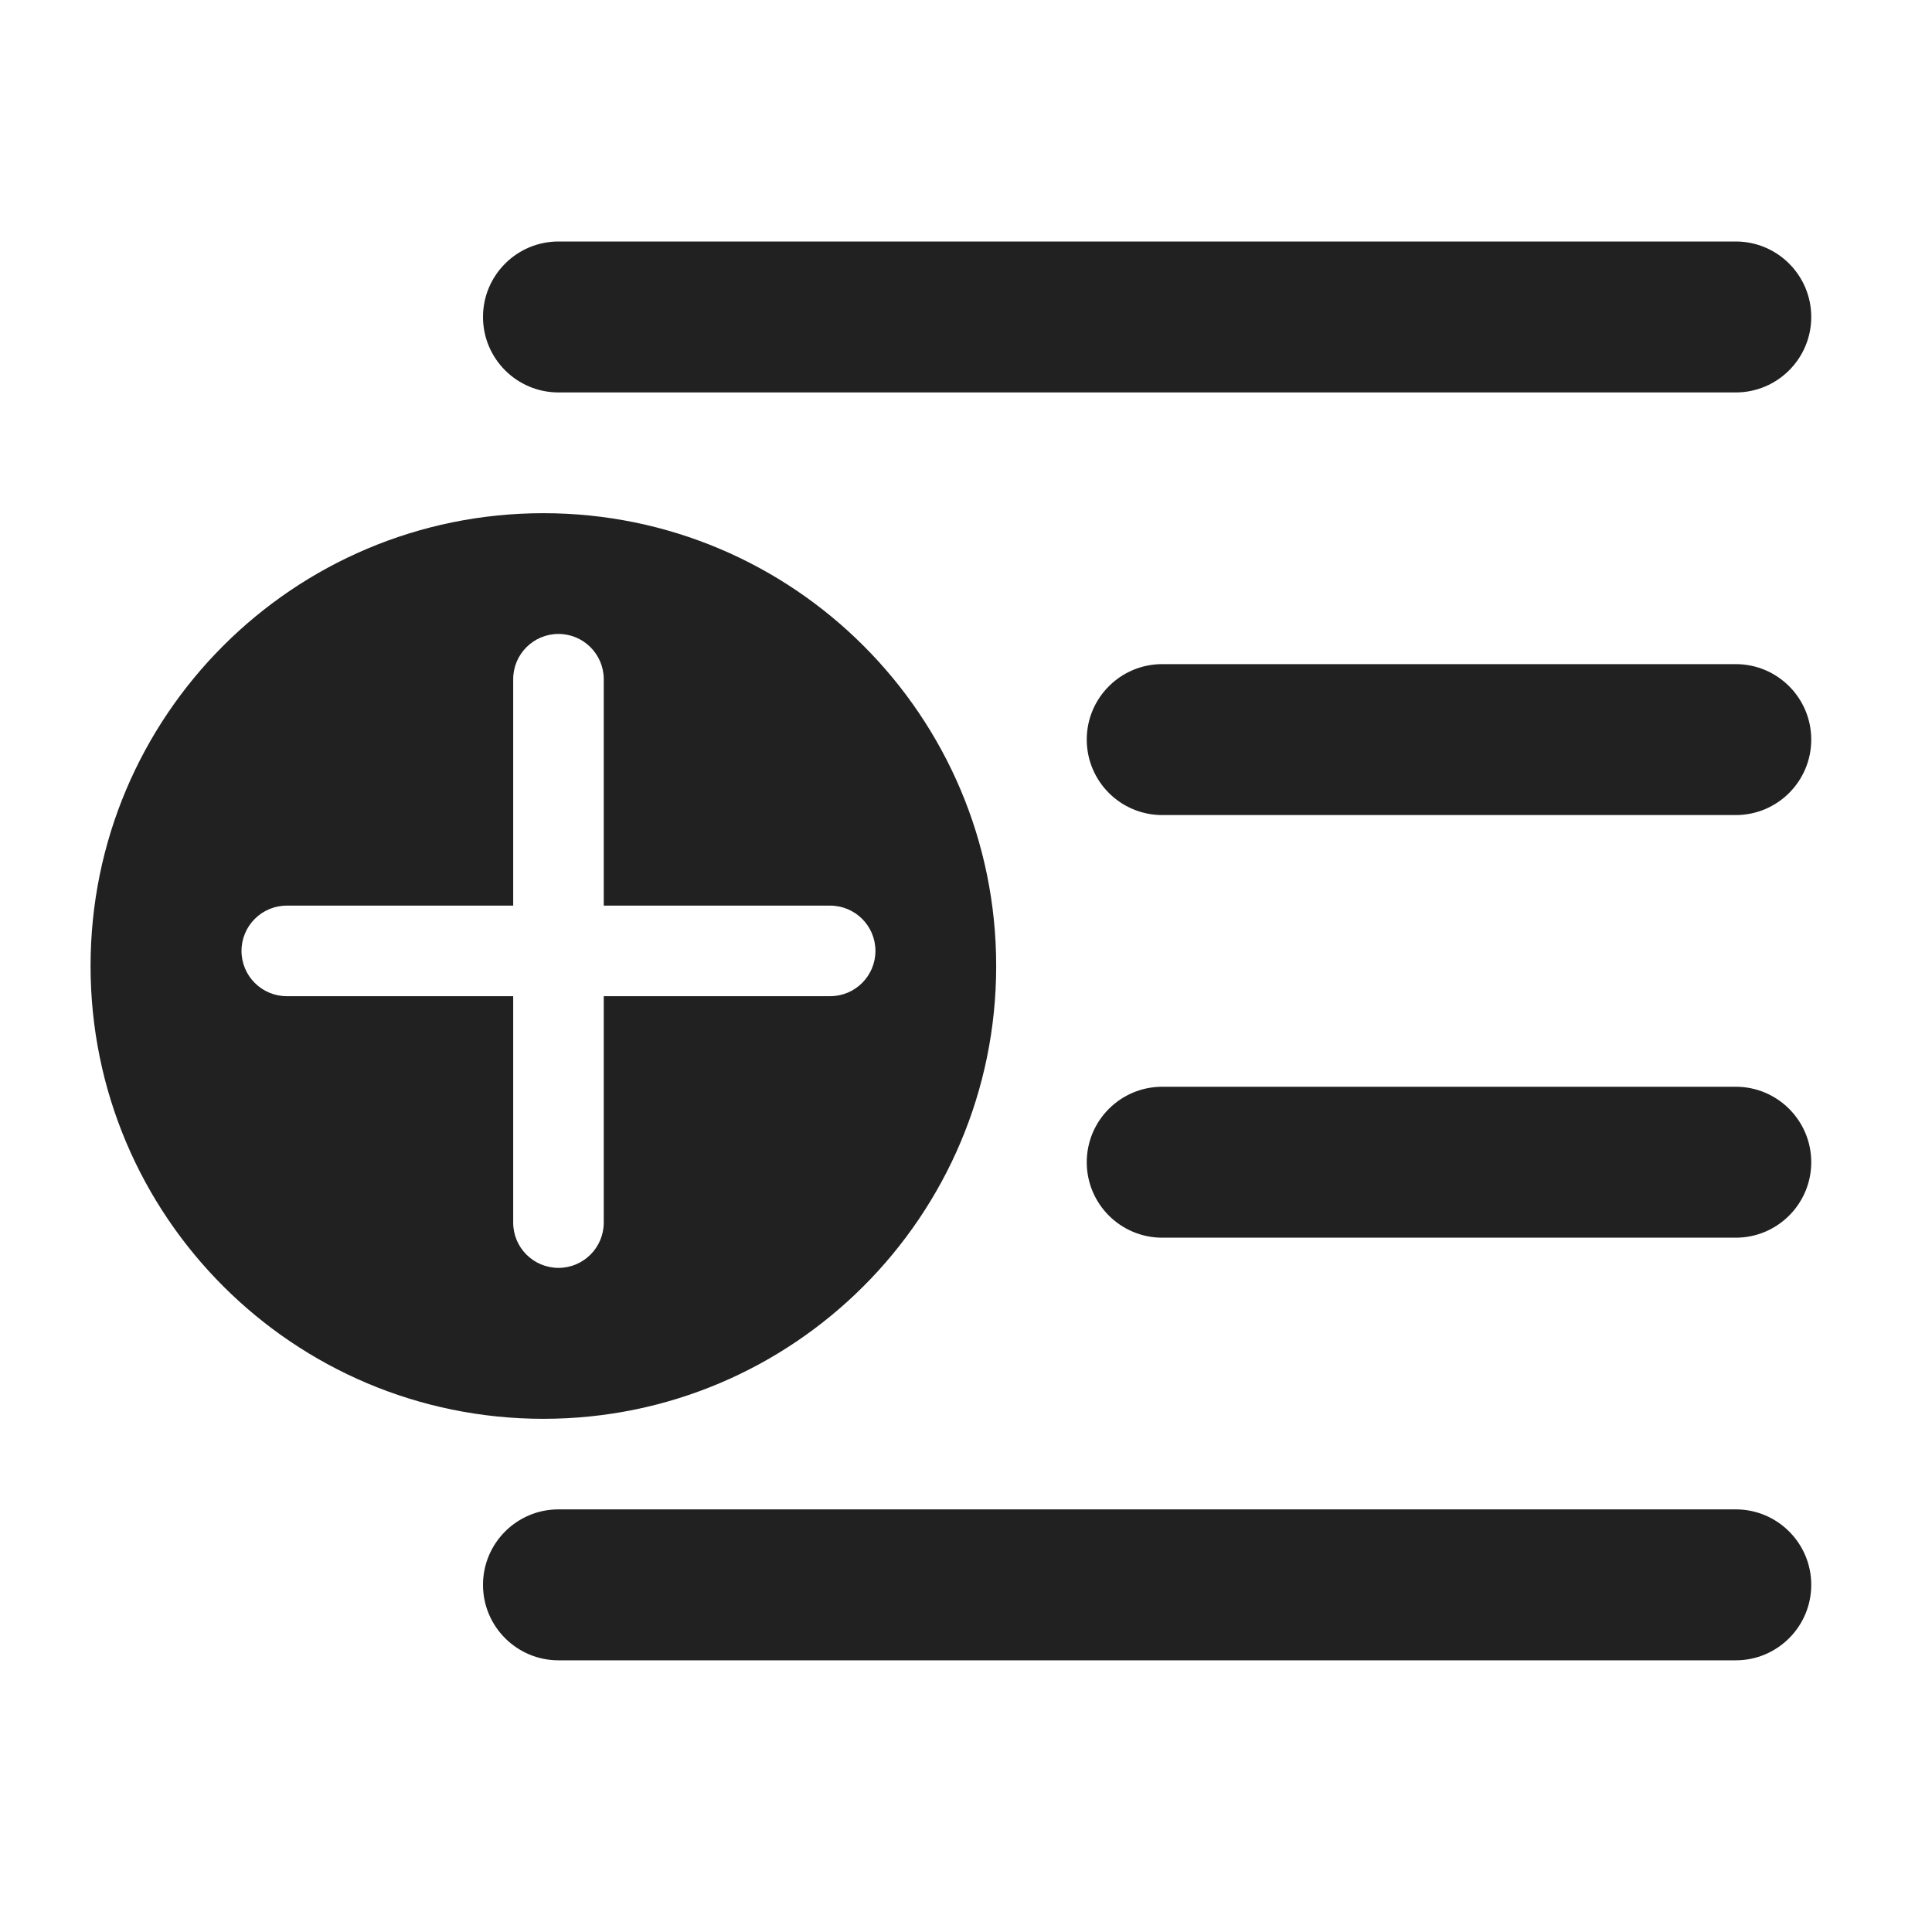
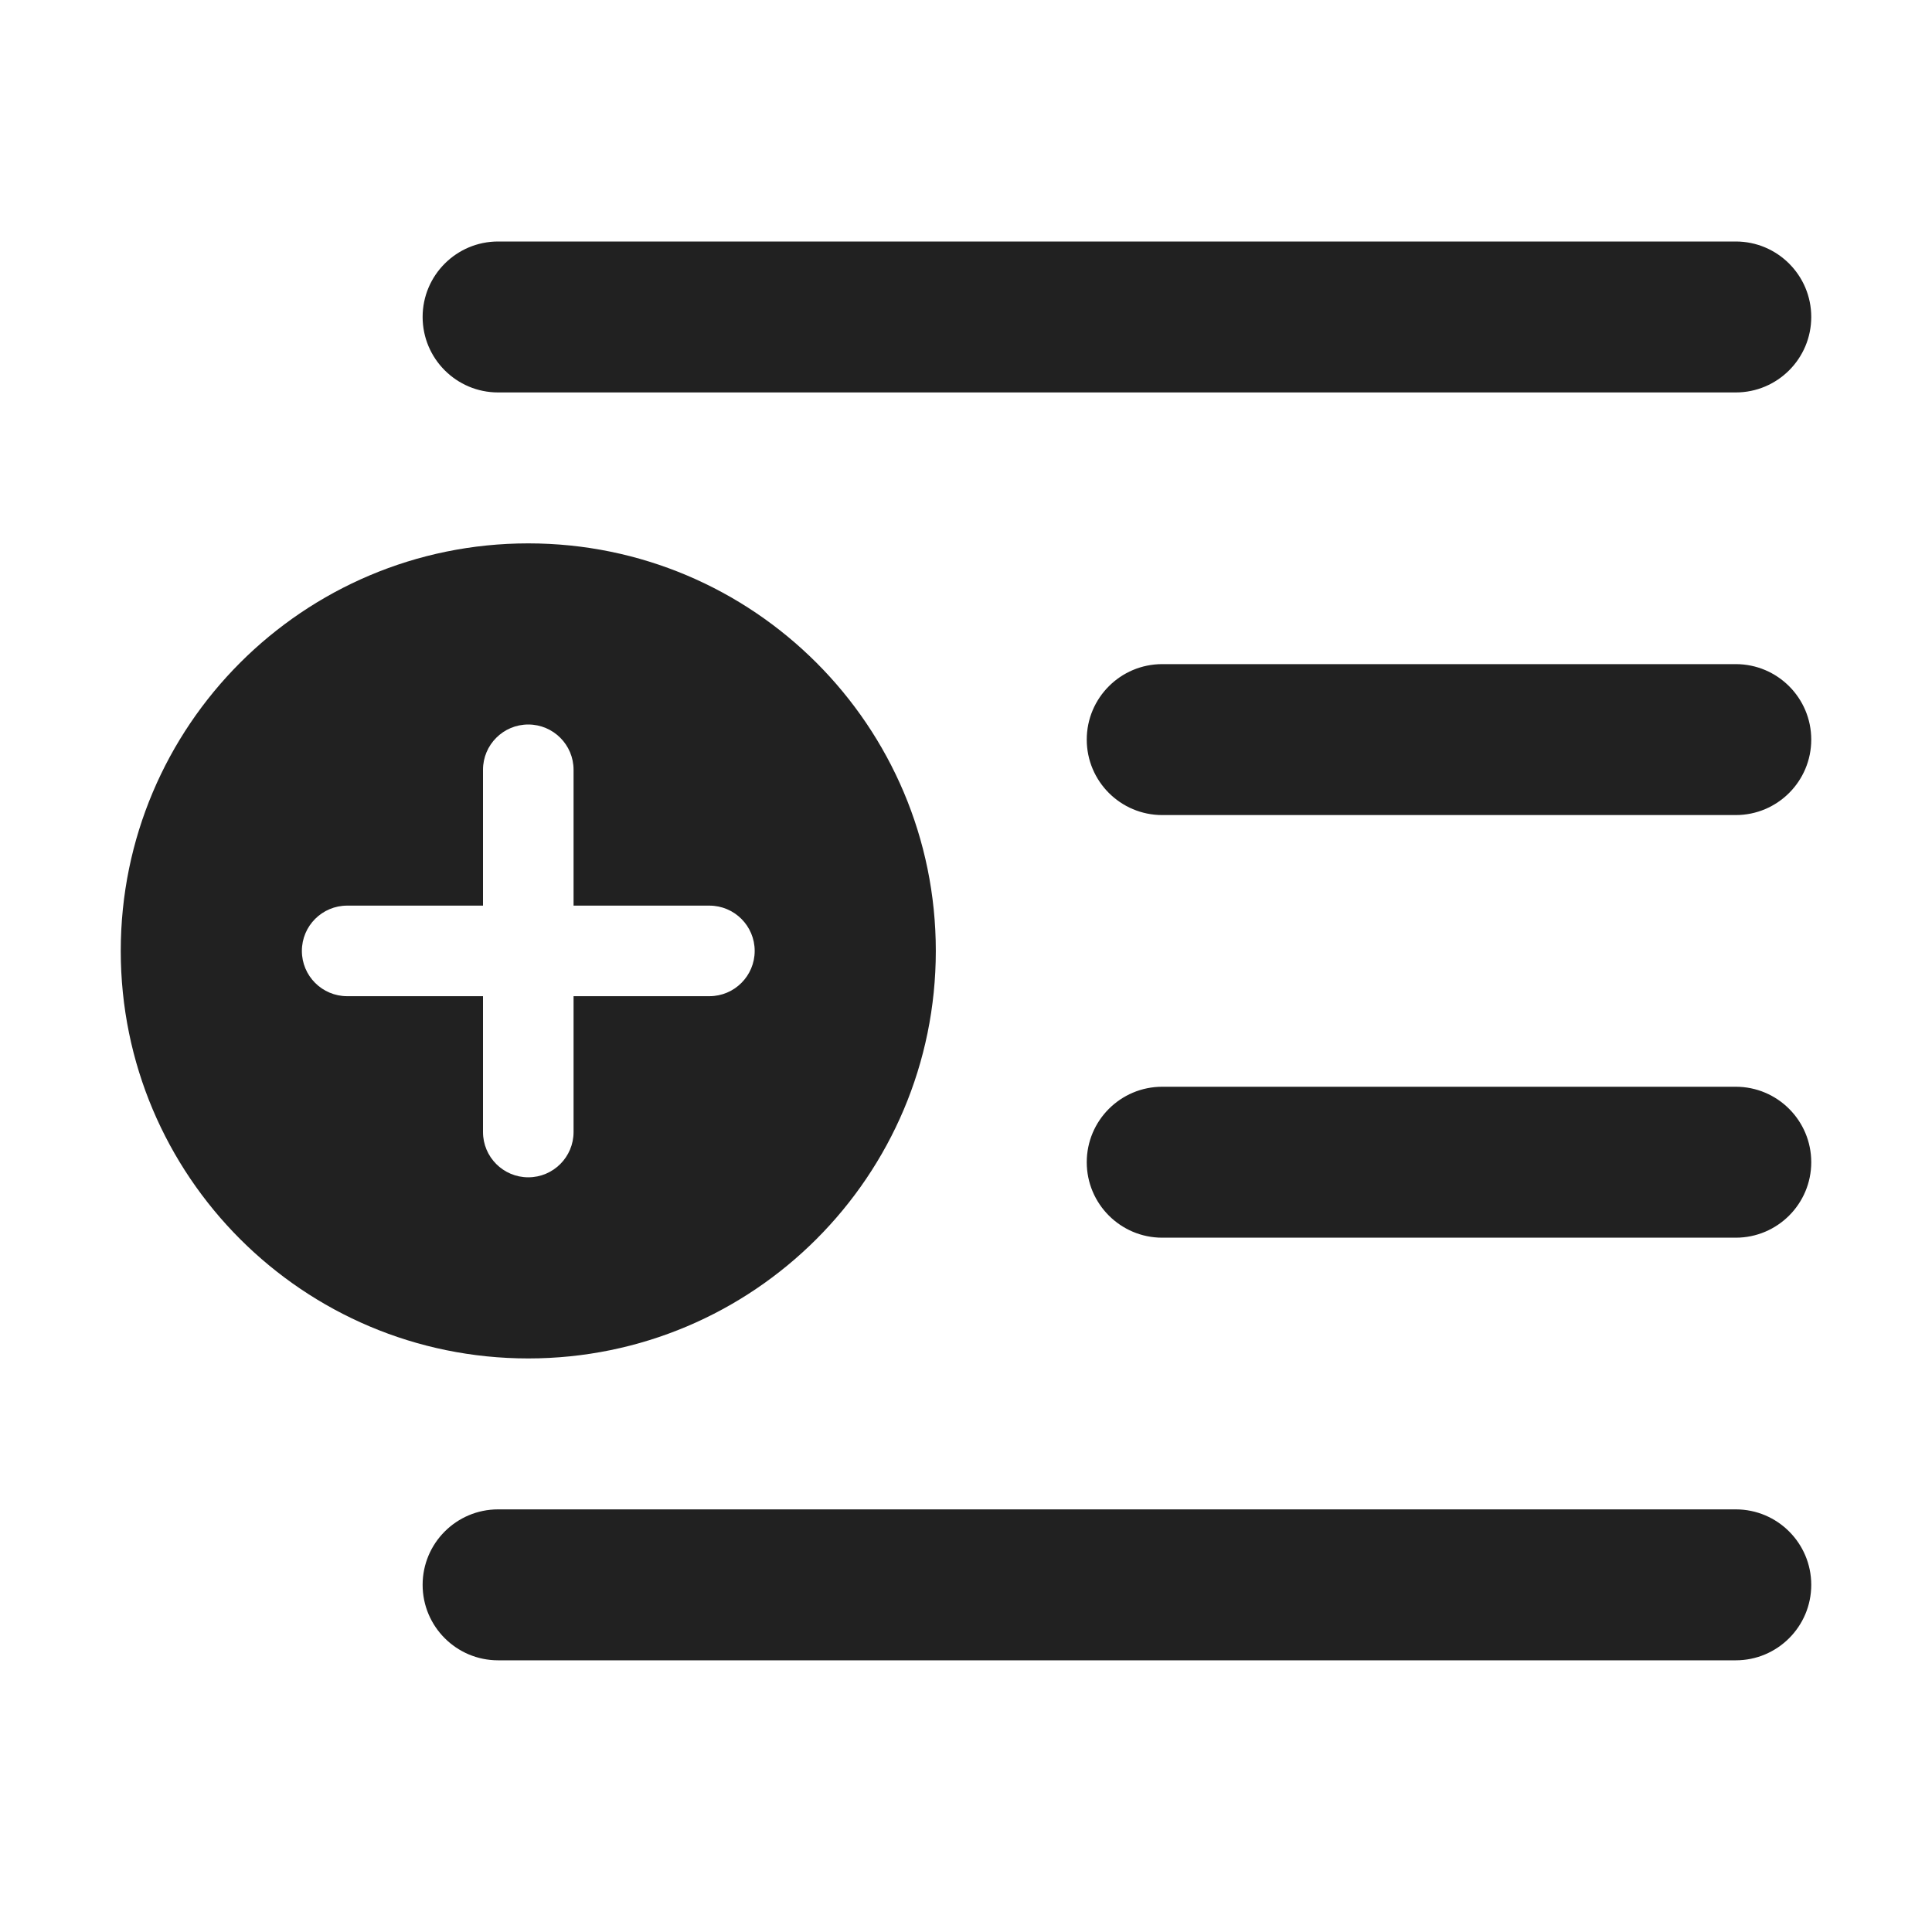
<svg xmlns="http://www.w3.org/2000/svg" width="32" height="32" viewBox="0 0 32 32" fill="none">
-   <path d="M28.75 25C29.44 25 30 25.56 30 26.25C30 26.94 29.44 27.5 28.75 27.5H9.25C8.56 27.5 8 26.94 8 26.25C8 25.56 8.56 25 9.25 25H28.75ZM9 8.5C13.142 8.5 16.5 11.858 16.5 16C16.5 20.142 13.142 23.5 9 23.5C4.858 23.5 1.5 20.142 1.5 16C1.5 11.858 4.858 8.5 9 8.5ZM9.25 10.5C8.836 10.5 8.5 10.836 8.5 11.25V15H4.75C4.336 15 4 15.336 4 15.75C4 16.164 4.336 16.5 4.75 16.5H8.5V20.25C8.5 20.664 8.836 21 9.25 21C9.664 21 10 20.664 10 20.25V16.5H13.75C14.164 16.5 14.5 16.164 14.5 15.75C14.5 15.336 14.164 15 13.75 15H10V11.25C10 10.836 9.664 10.5 9.25 10.5ZM28.75 18C29.44 18 30 18.56 30 19.25C30 19.94 29.44 20.5 28.75 20.5H19.25C18.56 20.5 18 19.94 18 19.25C18 18.56 18.56 18 19.25 18H28.75ZM28.75 11C29.44 11 30 11.56 30 12.25C30 12.94 29.44 13.5 28.75 13.5H19.25C18.56 13.5 18 12.94 18 12.25C18 11.56 18.56 11 19.25 11H28.75ZM28.75 4C29.44 4 30 4.56 30 5.25C30 5.94 29.44 6.5 28.75 6.5H9.25C8.56 6.5 8 5.94 8 5.25C8 4.56 8.56 4 9.25 4H28.75Z" fill="#212121" />
+   <path d="M28.75 25C29.44 25 30 25.56 30 26.25C30 26.94 29.44 27.5 28.75 27.5H8.25C7.56 27.5 7 26.94 7 26.25C7 25.56 7.56 25 8.25 25H28.75ZM8.75 9C12.478 9 15.5 12.022 15.5 15.75C15.5 19.478 12.478 22.5 8.75 22.5C5.022 22.5 2 19.478 2 15.75C2 12.022 5.022 9 8.75 9ZM8.75 12C8.336 12 8 12.336 8 12.75V15H5.75C5.336 15 5 15.336 5 15.75C5 16.164 5.336 16.5 5.75 16.5H8V18.75C8 19.164 8.336 19.5 8.75 19.5C9.164 19.5 9.5 19.164 9.5 18.75V16.5H11.75C12.164 16.5 12.5 16.164 12.5 15.75C12.5 15.336 12.164 15 11.75 15H9.5V12.75C9.5 12.336 9.164 12 8.75 12ZM28.75 18C29.44 18 30 18.56 30 19.25C30 19.94 29.44 20.5 28.75 20.5H19.25C18.56 20.5 18 19.94 18 19.25C18 18.56 18.56 18 19.25 18H28.75ZM28.75 11C29.44 11 30 11.56 30 12.25C30 12.94 29.44 13.5 28.75 13.5H19.25C18.56 13.5 18 12.94 18 12.25C18 11.56 18.56 11 19.25 11H28.75ZM28.75 4C29.44 4 30 4.56 30 5.25C30 5.94 29.44 6.5 28.75 6.5H8.25C7.56 6.5 7 5.94 7 5.25C7 4.56 7.56 4 8.25 4H28.75Z" fill="#212121" />
</svg>
